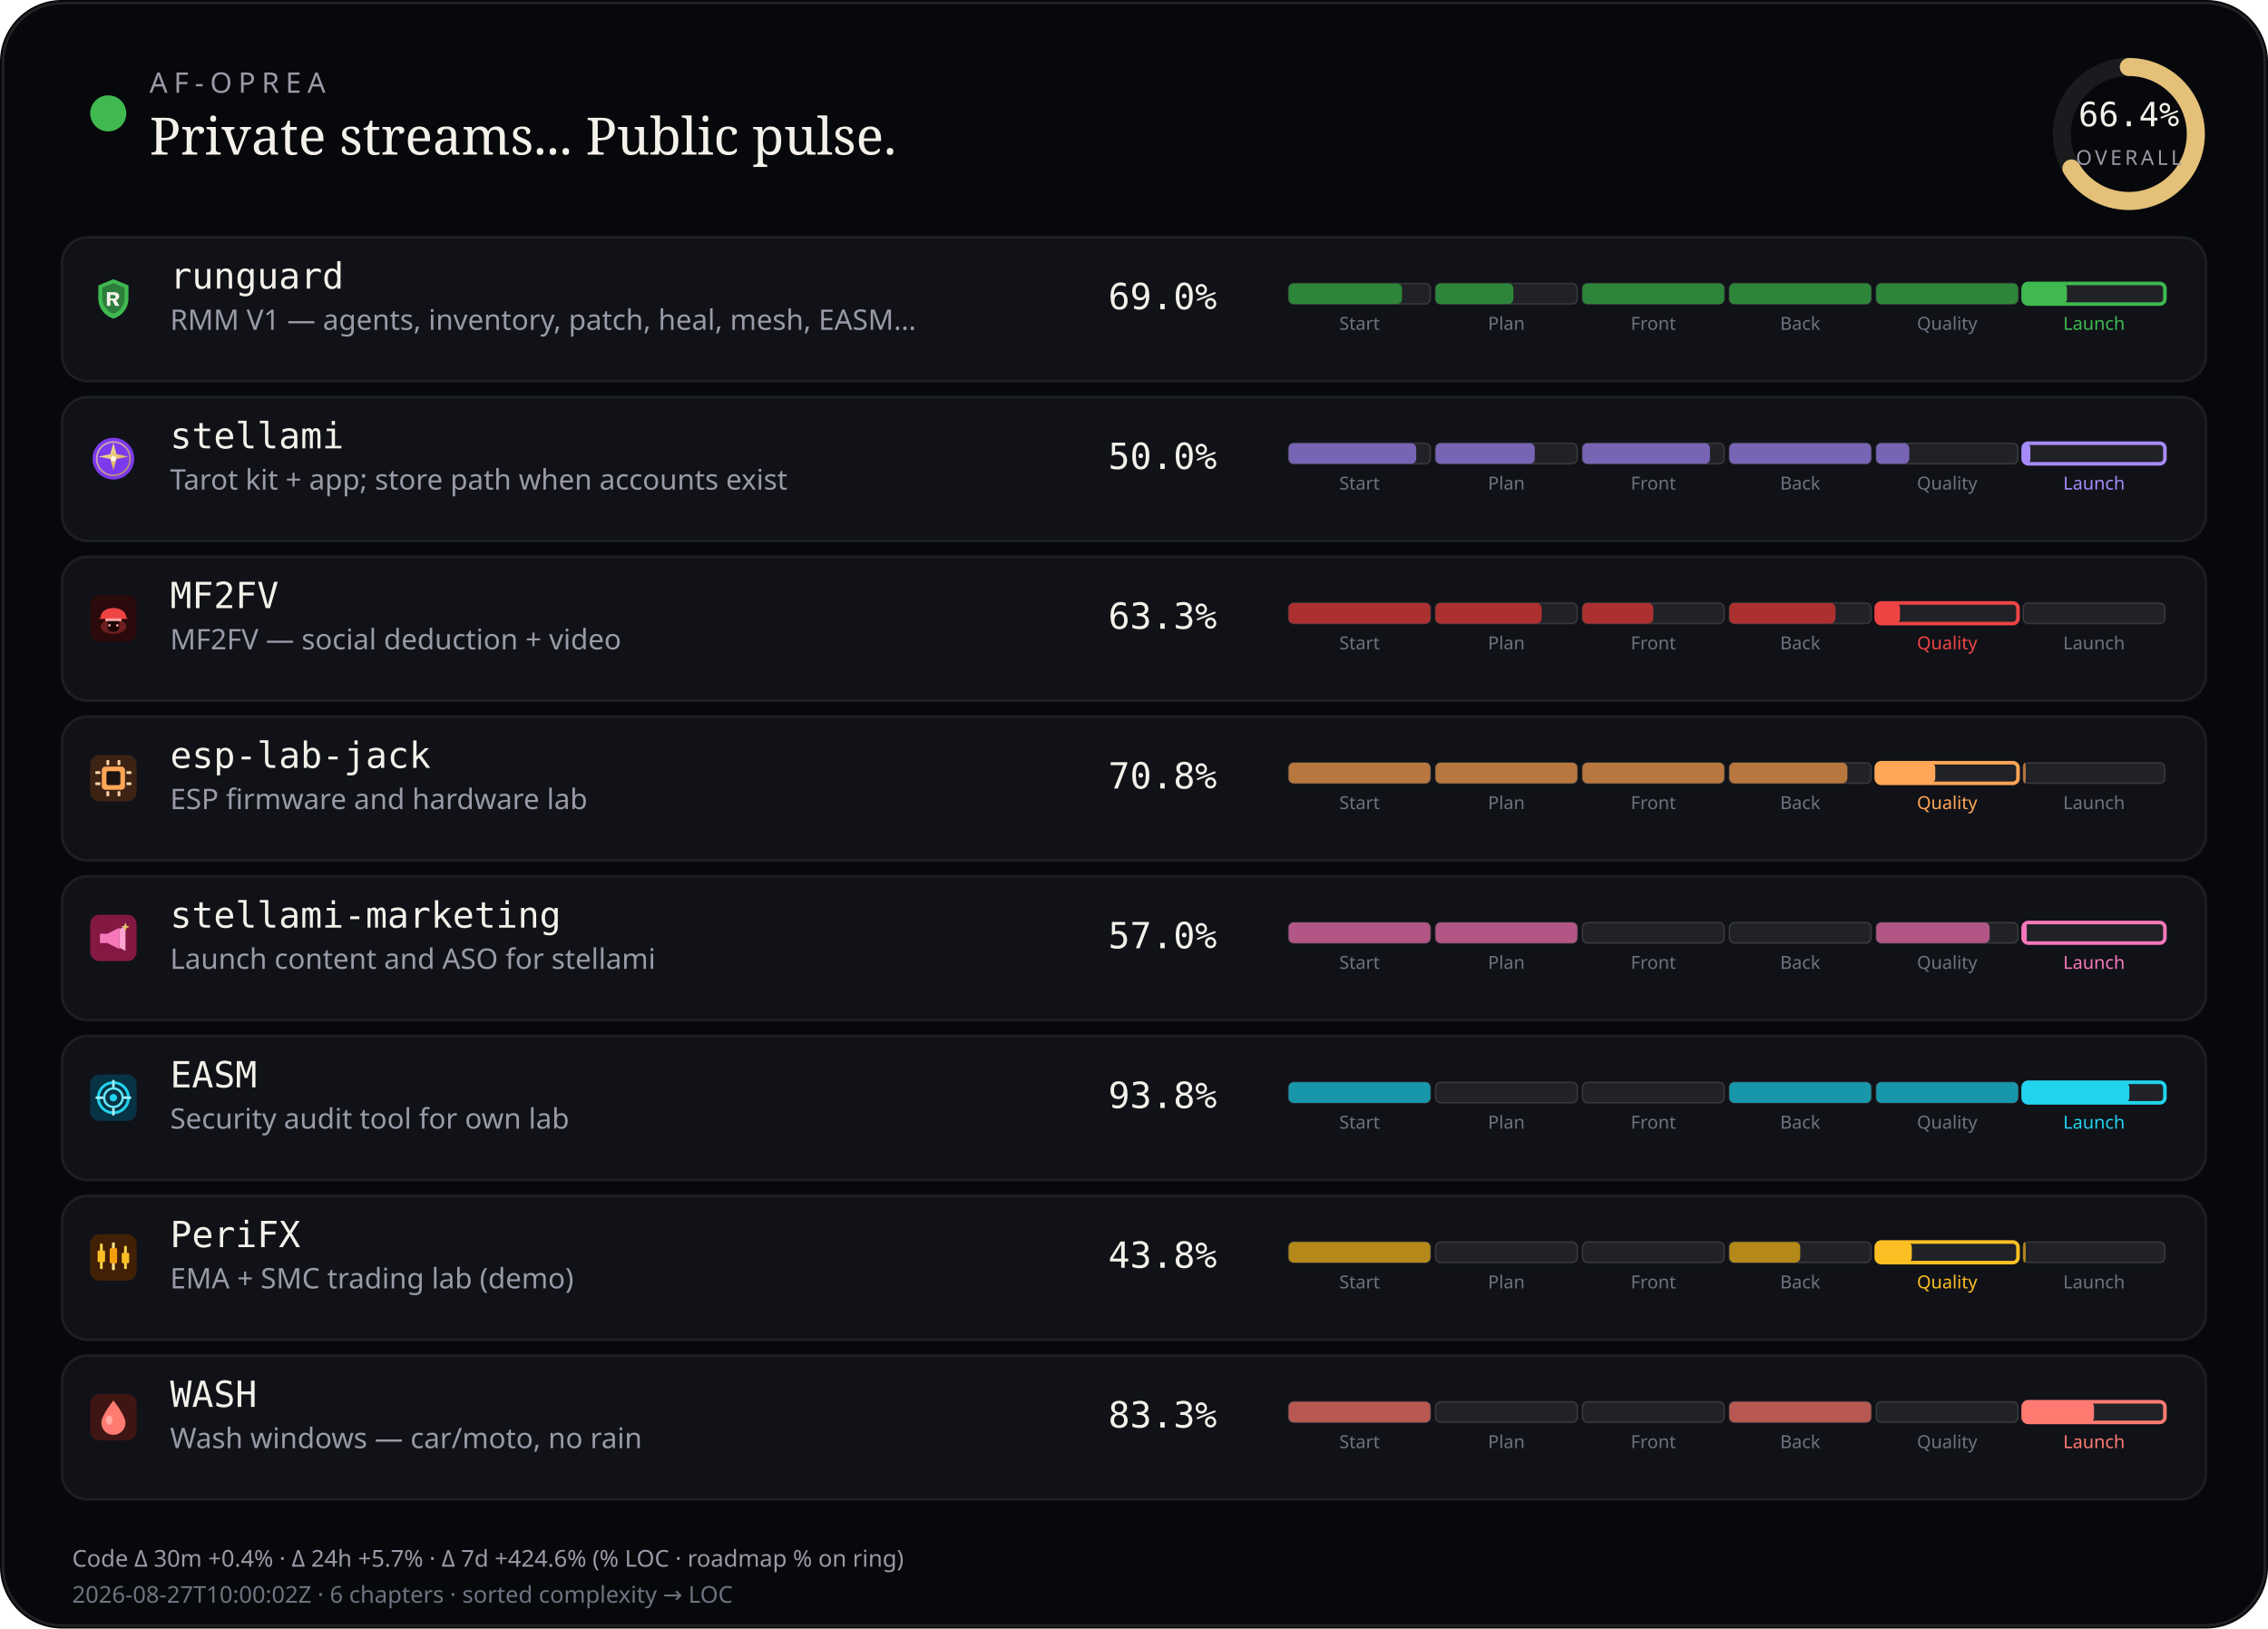
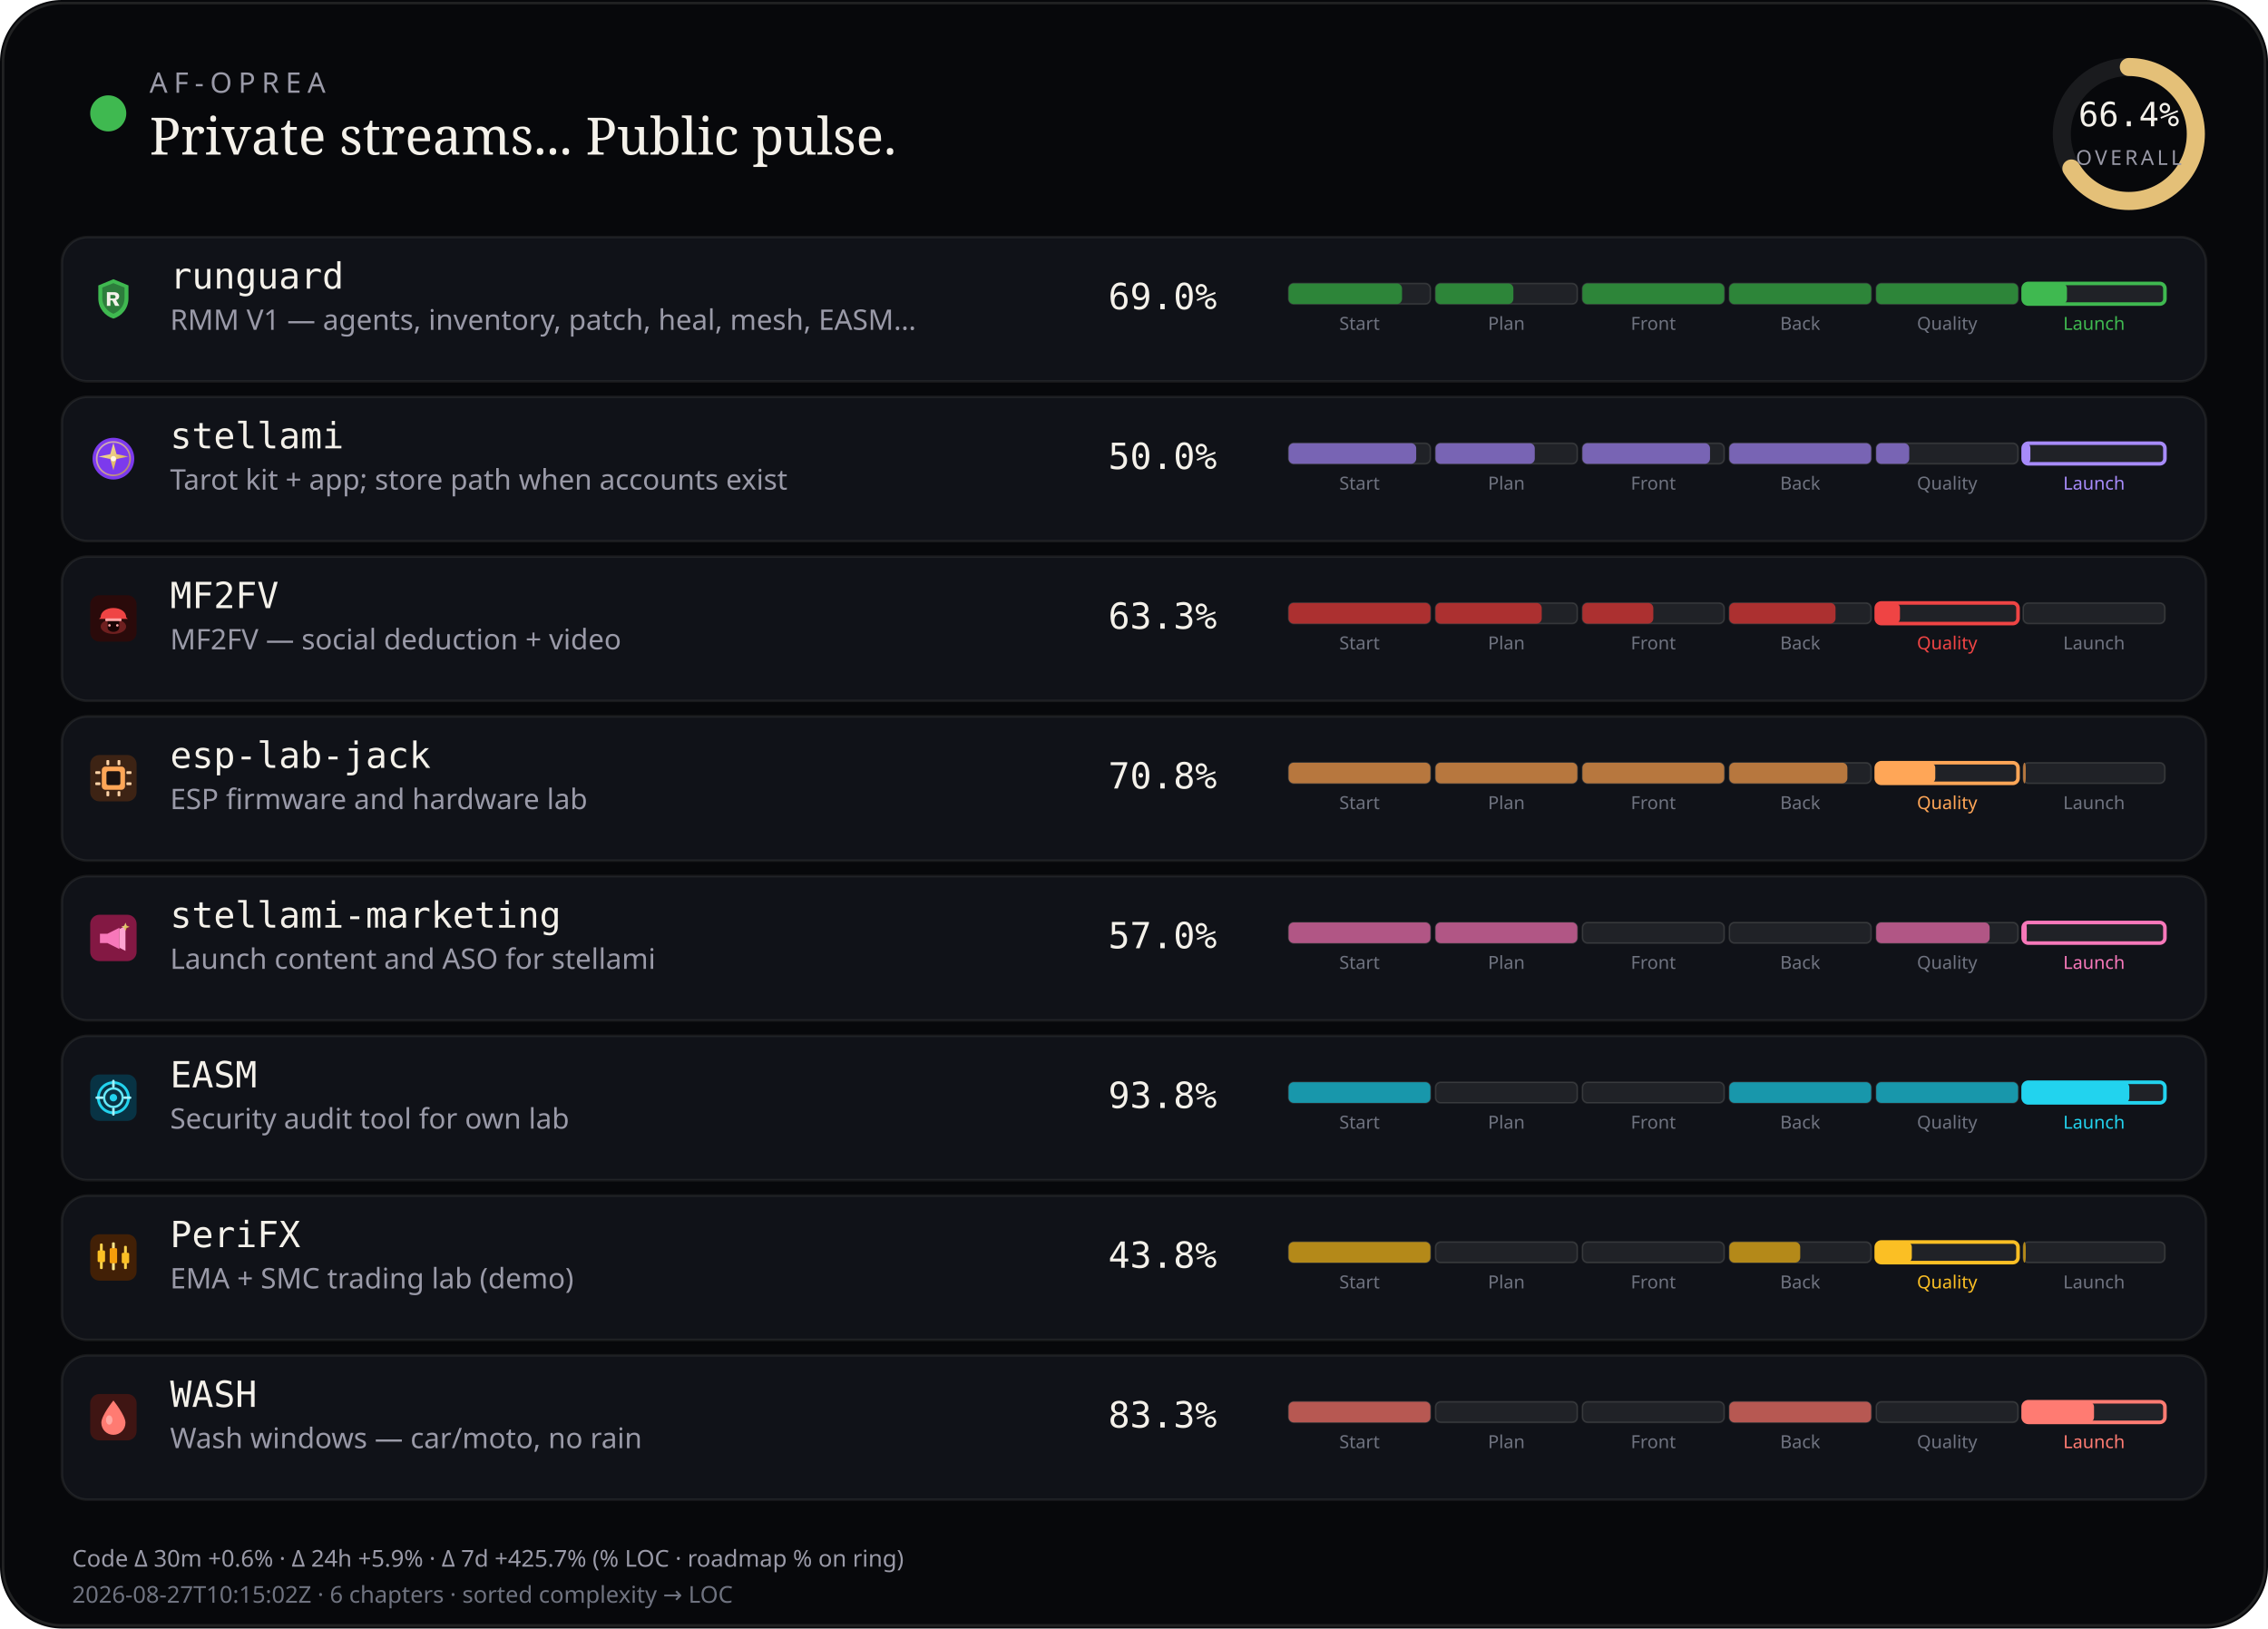
<svg xmlns="http://www.w3.org/2000/svg" viewBox="0 0 880 632" width="880" height="632" role="img" aria-label="AF-Oprea public work pulse">
  <rect width="880" height="632" rx="24" fill="#07080b" />
  <rect x="1.2" y="1.2" width="877.6" height="629.6" rx="22.8" fill="none" stroke="rgba(232,228,214,0.12)" />
  <circle cx="42" cy="44" r="7" fill="#3fb950" />
  <text x="58" y="36" fill="#9a9aa8" font-size="11" font-family="ui-sans-serif, system-ui, sans-serif" letter-spacing="2.4">AF-OPREA</text>
  <text x="58" y="60" fill="#f4f1ea" font-size="20" font-family="ui-serif, Georgia, serif">Private streams... Public pulse.</text>
  <g transform="translate(790,16)">
    <circle cx="36" cy="36" r="26" fill="none" stroke="rgba(255,255,255,0.08)" stroke-width="7" />
    <circle cx="36" cy="36" r="26" fill="none" stroke="#e4c078" stroke-width="7" stroke-linecap="round" stroke-dasharray="163.36" stroke-dashoffset="54.89" transform="rotate(-90 36 36)" />
    <text x="36" y="33" text-anchor="middle" fill="#f4f1ea" font-size="13" font-family="ui-monospace, monospace">66.4%</text>
    <text x="36" y="48" text-anchor="middle" fill="#9a9aa8" font-size="8" font-family="ui-sans-serif, system-ui, sans-serif" letter-spacing="1.2">OVERALL</text>
  </g>
  <rect x="24" y="92" width="832" height="56" rx="10" fill="#101218" stroke="rgba(232,228,214,0.08)" />
  <g id="stream_logo_runguard" class="stream_logo" data-stream="runguard" transform="translate(35.0,107.0) scale(0.9)" opacity="1.0">
    <path fill="#3fb950" d="M10 1.5 L16.5 4.2 V9.8 C16.5 14.1 13.6 17.4 10 18.5 C6.4 17.4 3.5 14.1 3.5 9.8 V4.2 Z" />
    <path fill="#0d1117" fill-opacity=".35" d="M10 3.2 L14.8 5.1 V9.7 C14.8 12.9 12.6 15.4 10 16.4 C7.4 15.4 5.2 12.9 5.2 9.7 V5.1 Z" />
    <path fill="#f4f1ea" d="M7.2 7.1h3.1c1.35 0 2.2.7 2.2 1.75 0 .85-.5 1.45-1.35 1.65L12.6 13h-1.85l-1.2-2.35H8.7V13H7.2V7.1zm1.5 1.2v1.55h1.35c.55 0 .9-.28.9-.75s-.35-.8-.9-.8H8.7z" />
  </g>
  <use class="stream_logo" data-stream="runguard" href="#stream_logo_runguard" x="35.0" y="107.0" width="18" height="18" opacity="0" />
  <text x="66" y="112" fill="#f4f1ea" font-size="14" font-family="ui-monospace, SFMono-Regular, monospace">runguard</text>
  <text x="66" y="128" fill="#9a9aa8" font-size="11" font-family="ui-sans-serif, system-ui, sans-serif">RMM V1 — agents, inventory, patch, heal, mesh, EASM…</text>
  <text x="430" y="120" fill="#f4f1ea" font-size="14" font-family="ui-monospace, SFMono-Regular, monospace">69.0%</text>
  <rect x="500.0" y="110.0" width="55.0" height="8.0" rx="2" fill="rgba(255,255,255,0.07)" stroke="rgba(232,228,214,0.14)" stroke-width="0.6" />
  <rect x="500.0" y="110.0" width="44.0" height="8.0" rx="2" fill="#2d8539" />
  <text x="527.5" y="128.0" text-anchor="middle" fill="#6f7380" font-size="7" font-family="ui-sans-serif, system-ui, sans-serif">Start</text>
  <rect x="557.0" y="110.0" width="55.0" height="8.0" rx="2" fill="rgba(255,255,255,0.07)" stroke="rgba(232,228,214,0.14)" stroke-width="0.6" />
  <rect x="557.0" y="110.0" width="30.2" height="8.0" rx="2" fill="#2d8539" />
  <text x="584.5" y="128.0" text-anchor="middle" fill="#6f7380" font-size="7" font-family="ui-sans-serif, system-ui, sans-serif">Plan</text>
  <rect x="614.0" y="110.0" width="55.0" height="8.0" rx="2" fill="rgba(255,255,255,0.07)" stroke="rgba(232,228,214,0.14)" stroke-width="0.6" />
  <rect x="614.0" y="110.0" width="55.0" height="8.0" rx="2" fill="#2d8539" />
  <text x="641.5" y="128.0" text-anchor="middle" fill="#6f7380" font-size="7" font-family="ui-sans-serif, system-ui, sans-serif">Front</text>
  <rect x="671.0" y="110.0" width="55.0" height="8.0" rx="2" fill="rgba(255,255,255,0.07)" stroke="rgba(232,228,214,0.14)" stroke-width="0.6" />
  <rect x="671.0" y="110.0" width="55.0" height="8.0" rx="2" fill="#2d8539" />
  <text x="698.5" y="128.0" text-anchor="middle" fill="#6f7380" font-size="7" font-family="ui-sans-serif, system-ui, sans-serif">Back</text>
  <rect x="728.0" y="110.0" width="55.0" height="8.0" rx="2" fill="rgba(255,255,255,0.07)" stroke="rgba(232,228,214,0.14)" stroke-width="0.6" />
  <rect x="728.0" y="110.0" width="55.0" height="8.0" rx="2" fill="#2d8539" />
  <text x="755.5" y="128.0" text-anchor="middle" fill="#6f7380" font-size="7" font-family="ui-sans-serif, system-ui, sans-serif">Quality</text>
  <rect x="785.0" y="110.0" width="55.0" height="8.0" rx="2" fill="rgba(255,255,255,0.07)" stroke="#3fb950" stroke-width="1.4" />
  <rect x="785.0" y="110.0" width="17.0" height="8.0" rx="2" fill="#3fb950" />
  <text x="812.5" y="128.0" text-anchor="middle" fill="#3fb950" font-size="7" font-family="ui-sans-serif, system-ui, sans-serif">Launch</text>
  <rect x="24" y="154" width="832" height="56" rx="10" fill="#101218" stroke="rgba(232,228,214,0.08)" />
  <g id="stream_logo_stellami" class="stream_logo" data-stream="stellami" transform="translate(35.0,169.0) scale(0.9)" opacity="1.0">
    <defs>
      <linearGradient id="stream_logo_stellami-stellami-gold" x1="0%" y1="0%" x2="100%" y2="100%">
        <stop offset="0%" stop-color="#f5e6a8" />
        <stop offset="55%" stop-color="#e8c57a" />
        <stop offset="100%" stop-color="#c9a227" />
      </linearGradient>
    </defs>
    <circle cx="10" cy="10" r="9" fill="#7c3aed" />
    <circle cx="10" cy="10" r="7.2" fill="none" stroke="url(#stream_logo_stellami-stellami-gold)" stroke-width="0.7" opacity=".7" />
    <path fill="url(#stream_logo_stellami-stellami-gold)" d="M10 3.2 L11.35 8.05 L16.4 9.1 L11.35 10.15 L10 15 L8.65 10.15 L3.6 9.1 L8.65 8.05 Z" />
    <circle cx="10" cy="10" r="1.15" fill="#fff8e8" />
  </g>
  <use class="stream_logo" data-stream="stellami" href="#stream_logo_stellami" x="35.0" y="169.0" width="18" height="18" opacity="0" />
  <text x="66" y="174" fill="#f4f1ea" font-size="14" font-family="ui-monospace, SFMono-Regular, monospace">stellami</text>
  <text x="66" y="190" fill="#9a9aa8" font-size="11" font-family="ui-sans-serif, system-ui, sans-serif">Tarot kit + app; store path when accounts exist</text>
  <text x="430" y="182" fill="#f4f1ea" font-size="14" font-family="ui-monospace, SFMono-Regular, monospace">50.0%</text>
  <rect x="500.0" y="172.0" width="55.0" height="8.0" rx="2" fill="rgba(255,255,255,0.07)" stroke="rgba(232,228,214,0.14)" stroke-width="0.6" />
  <rect x="500.0" y="172.0" width="49.5" height="8.0" rx="2" fill="#7864b4" />
  <text x="527.5" y="190.0" text-anchor="middle" fill="#6f7380" font-size="7" font-family="ui-sans-serif, system-ui, sans-serif">Start</text>
  <rect x="557.0" y="172.0" width="55.0" height="8.0" rx="2" fill="rgba(255,255,255,0.07)" stroke="rgba(232,228,214,0.14)" stroke-width="0.6" />
  <rect x="557.0" y="172.0" width="38.5" height="8.0" rx="2" fill="#7864b4" />
  <text x="584.5" y="190.0" text-anchor="middle" fill="#6f7380" font-size="7" font-family="ui-sans-serif, system-ui, sans-serif">Plan</text>
  <rect x="614.0" y="172.0" width="55.0" height="8.0" rx="2" fill="rgba(255,255,255,0.07)" stroke="rgba(232,228,214,0.14)" stroke-width="0.6" />
  <rect x="614.0" y="172.0" width="49.5" height="8.0" rx="2" fill="#7864b4" />
  <text x="641.5" y="190.0" text-anchor="middle" fill="#6f7380" font-size="7" font-family="ui-sans-serif, system-ui, sans-serif">Front</text>
  <rect x="671.0" y="172.0" width="55.0" height="8.0" rx="2" fill="rgba(255,255,255,0.07)" stroke="rgba(232,228,214,0.14)" stroke-width="0.6" />
  <rect x="671.0" y="172.0" width="55.0" height="8.0" rx="2" fill="#7864b4" />
  <text x="698.5" y="190.0" text-anchor="middle" fill="#6f7380" font-size="7" font-family="ui-sans-serif, system-ui, sans-serif">Back</text>
  <rect x="728.0" y="172.0" width="55.0" height="8.0" rx="2" fill="rgba(255,255,255,0.07)" stroke="rgba(232,228,214,0.14)" stroke-width="0.6" />
  <rect x="728.0" y="172.0" width="12.8" height="8.0" rx="2" fill="#7864b4" />
  <text x="755.5" y="190.0" text-anchor="middle" fill="#6f7380" font-size="7" font-family="ui-sans-serif, system-ui, sans-serif">Quality</text>
  <rect x="785.0" y="172.0" width="55.0" height="8.0" rx="2" fill="rgba(255,255,255,0.07)" stroke="#a78bfa" stroke-width="1.4" />
  <rect x="785.0" y="172.0" width="2.8" height="8.0" rx="2" fill="#a78bfa" />
  <text x="812.5" y="190.0" text-anchor="middle" fill="#a78bfa" font-size="7" font-family="ui-sans-serif, system-ui, sans-serif">Launch</text>
  <rect x="24" y="216" width="832" height="56" rx="10" fill="#101218" stroke="rgba(232,228,214,0.08)" />
  <g id="stream_logo_mf2fv" class="stream_logo" data-stream="mf2fv" transform="translate(35.0,231.0) scale(0.9)" opacity="1.0">
    <rect width="20" height="20" rx="4" fill="#2a0a0a" />
    <ellipse cx="10" cy="13.5" rx="5.5" ry="3.2" fill="#ef4444" opacity=".35" />
    <path fill="#ef4444" d="M4.5 9.5 C4.5 7.2 6.8 5.5 10 5.5 S15.5 7.2 15.5 9.5 L16.2 10.2 H3.8 Z" />
    <rect x="6.5" y="10" width="7" height="1.2" rx="0.4" fill="#fca5a5" />
    <path fill="#1a0505" d="M7.5 11.2 h5 v2.8 c0 1-1.1 1.8-2.5 1.8 s-2.5-.8-2.5-1.8 v-2.8z" />
    <circle cx="8.3" cy="13" r="0.55" fill="#fca5a5" />
    <circle cx="11.7" cy="13" r="0.55" fill="#fca5a5" />
  </g>
  <use class="stream_logo" data-stream="mf2fv" href="#stream_logo_mf2fv" x="35.0" y="231.0" width="18" height="18" opacity="0" />
  <text x="66" y="236" fill="#f4f1ea" font-size="14" font-family="ui-monospace, SFMono-Regular, monospace">MF2FV</text>
  <text x="66" y="252" fill="#9a9aa8" font-size="11" font-family="ui-sans-serif, system-ui, sans-serif">MF2FV — social deduction + video</text>
  <text x="430" y="244" fill="#f4f1ea" font-size="14" font-family="ui-monospace, SFMono-Regular, monospace">63.3%</text>
  <rect x="500.0" y="234.0" width="55.0" height="8.0" rx="2" fill="rgba(255,255,255,0.07)" stroke="rgba(232,228,214,0.14)" stroke-width="0.6" />
  <rect x="500.0" y="234.0" width="55.0" height="8.0" rx="2" fill="#ac3030" />
  <text x="527.5" y="252.0" text-anchor="middle" fill="#6f7380" font-size="7" font-family="ui-sans-serif, system-ui, sans-serif">Start</text>
  <rect x="557.0" y="234.0" width="55.0" height="8.0" rx="2" fill="rgba(255,255,255,0.07)" stroke="rgba(232,228,214,0.14)" stroke-width="0.6" />
  <rect x="557.0" y="234.0" width="41.2" height="8.0" rx="2" fill="#ac3030" />
  <text x="584.5" y="252.0" text-anchor="middle" fill="#6f7380" font-size="7" font-family="ui-sans-serif, system-ui, sans-serif">Plan</text>
  <rect x="614.0" y="234.0" width="55.0" height="8.0" rx="2" fill="rgba(255,255,255,0.07)" stroke="rgba(232,228,214,0.14)" stroke-width="0.6" />
  <rect x="614.0" y="234.0" width="27.5" height="8.0" rx="2" fill="#ac3030" />
  <text x="641.5" y="252.0" text-anchor="middle" fill="#6f7380" font-size="7" font-family="ui-sans-serif, system-ui, sans-serif">Front</text>
  <rect x="671.0" y="234.0" width="55.0" height="8.0" rx="2" fill="rgba(255,255,255,0.07)" stroke="rgba(232,228,214,0.14)" stroke-width="0.6" />
  <rect x="671.0" y="234.0" width="41.2" height="8.0" rx="2" fill="#ac3030" />
  <text x="698.5" y="252.0" text-anchor="middle" fill="#6f7380" font-size="7" font-family="ui-sans-serif, system-ui, sans-serif">Back</text>
  <rect x="728.0" y="234.0" width="55.0" height="8.0" rx="2" fill="rgba(255,255,255,0.07)" stroke="#ef4444" stroke-width="1.4" />
  <rect x="728.0" y="234.0" width="9.2" height="8.0" rx="2" fill="#ef4444" />
  <text x="755.5" y="252.0" text-anchor="middle" fill="#ef4444" font-size="7" font-family="ui-sans-serif, system-ui, sans-serif">Quality</text>
  <rect x="785.0" y="234.0" width="55.0" height="8.0" rx="2" fill="rgba(255,255,255,0.07)" stroke="rgba(232,228,214,0.14)" stroke-width="0.6" />
  <text x="812.5" y="252.0" text-anchor="middle" fill="#6f7380" font-size="7" font-family="ui-sans-serif, system-ui, sans-serif">Launch</text>
  <rect x="24" y="278" width="832" height="56" rx="10" fill="#101218" stroke="rgba(232,228,214,0.08)" />
  <g id="stream_logo_esp-lab-jack" class="stream_logo" data-stream="esp-lab-jack" transform="translate(35.0,293.0) scale(0.9)" opacity="1.0">
    <rect width="20" height="20" rx="4" fill="#3d2314" />
    <rect x="5" y="5" width="10" height="10" rx="1.5" fill="#ffa657" />
    <rect x="7" y="7" width="6" height="6" rx="0.8" fill="#1c1210" />
    <rect x="2.2" y="7" width="2.2" height="1.2" rx="0.3" fill="#ffd4a8" />
    <rect x="2.2" y="11.8" width="2.2" height="1.2" rx="0.3" fill="#ffd4a8" />
    <rect x="15.6" y="7" width="2.2" height="1.2" rx="0.3" fill="#ffd4a8" />
    <rect x="15.6" y="11.8" width="2.2" height="1.2" rx="0.3" fill="#ffd4a8" />
    <rect x="7" y="2.2" width="1.2" height="2.2" rx="0.3" fill="#ffd4a8" />
    <rect x="11.8" y="2.2" width="1.2" height="2.2" rx="0.3" fill="#ffd4a8" />
    <rect x="7" y="15.6" width="1.2" height="2.2" rx="0.3" fill="#ffd4a8" />
    <rect x="11.8" y="15.6" width="1.2" height="2.2" rx="0.3" fill="#ffd4a8" />
  </g>
  <use class="stream_logo" data-stream="esp-lab-jack" href="#stream_logo_esp-lab-jack" x="35.0" y="293.0" width="18" height="18" opacity="0" />
  <text x="66" y="298" fill="#f4f1ea" font-size="14" font-family="ui-monospace, SFMono-Regular, monospace">esp-lab-jack</text>
  <text x="66" y="314" fill="#9a9aa8" font-size="11" font-family="ui-sans-serif, system-ui, sans-serif">ESP firmware and hardware lab</text>
  <text x="430" y="306" fill="#f4f1ea" font-size="14" font-family="ui-monospace, SFMono-Regular, monospace">70.8%</text>
  <rect x="500.0" y="296.0" width="55.0" height="8.0" rx="2" fill="rgba(255,255,255,0.07)" stroke="rgba(232,228,214,0.14)" stroke-width="0.6" />
  <rect x="500.0" y="296.0" width="55.0" height="8.0" rx="2" fill="#b7773e" />
  <text x="527.5" y="314.0" text-anchor="middle" fill="#6f7380" font-size="7" font-family="ui-sans-serif, system-ui, sans-serif">Start</text>
  <rect x="557.0" y="296.0" width="55.0" height="8.0" rx="2" fill="rgba(255,255,255,0.07)" stroke="rgba(232,228,214,0.14)" stroke-width="0.6" />
  <rect x="557.0" y="296.0" width="55.0" height="8.0" rx="2" fill="#b7773e" />
  <text x="584.5" y="314.0" text-anchor="middle" fill="#6f7380" font-size="7" font-family="ui-sans-serif, system-ui, sans-serif">Plan</text>
  <rect x="614.0" y="296.0" width="55.0" height="8.0" rx="2" fill="rgba(255,255,255,0.07)" stroke="rgba(232,228,214,0.14)" stroke-width="0.6" />
  <rect x="614.0" y="296.0" width="55.0" height="8.0" rx="2" fill="#b7773e" />
  <text x="641.5" y="314.0" text-anchor="middle" fill="#6f7380" font-size="7" font-family="ui-sans-serif, system-ui, sans-serif">Front</text>
  <rect x="671.0" y="296.0" width="55.0" height="8.0" rx="2" fill="rgba(255,255,255,0.07)" stroke="rgba(232,228,214,0.14)" stroke-width="0.6" />
  <rect x="671.0" y="296.0" width="45.8" height="8.0" rx="2" fill="#b7773e" />
  <text x="698.5" y="314.0" text-anchor="middle" fill="#6f7380" font-size="7" font-family="ui-sans-serif, system-ui, sans-serif">Back</text>
  <rect x="728.0" y="296.0" width="55.0" height="8.0" rx="2" fill="rgba(255,255,255,0.07)" stroke="#ffa657" stroke-width="1.4" />
  <rect x="728.0" y="296.0" width="22.9" height="8.0" rx="2" fill="#ffa657" />
  <text x="755.5" y="314.0" text-anchor="middle" fill="#ffa657" font-size="7" font-family="ui-sans-serif, system-ui, sans-serif">Quality</text>
  <rect x="785.0" y="296.0" width="55.0" height="8.0" rx="2" fill="rgba(255,255,255,0.07)" stroke="rgba(232,228,214,0.14)" stroke-width="0.6" />
  <rect x="785.0" y="296.0" width="1.0" height="8.0" rx="2" fill="#b7773e" />
  <text x="812.5" y="314.0" text-anchor="middle" fill="#6f7380" font-size="7" font-family="ui-sans-serif, system-ui, sans-serif">Launch</text>
  <rect x="24" y="340" width="832" height="56" rx="10" fill="#101218" stroke="rgba(232,228,214,0.08)" />
  <g id="stream_logo_stellami-marketing" class="stream_logo" data-stream="stellami-marketing" transform="translate(35.0,355.0) scale(0.9)" opacity="1.0">
    <defs>
      <linearGradient id="stream_logo_stellami-marketing-smkt-gold" x1="0%" y1="0%" x2="100%" y2="100%">
        <stop offset="0%" stop-color="#f5e6a8" />
        <stop offset="100%" stop-color="#c9a227" />
      </linearGradient>
    </defs>
    <rect width="20" height="20" rx="4" fill="#831843" />
    <path fill="#f778ba" d="M4.2 8.2h3.2l5.2-2.6v9.2l-5.2-2.6H4.2z" />
    <path fill="#fda4d0" d="M12.6 6.2l2.6-1.4v10.8l-2.6-1.4z" />
    <path fill="url(#stream_logo_stellami-marketing-smkt-gold)" d="M15.2 3.4 L15.7 4.7 L17 5.2 L15.7 5.7 L15.2 7 L14.7 5.7 L13.4 5.2 L14.7 4.7 Z" />
  </g>
  <use class="stream_logo" data-stream="stellami-marketing" href="#stream_logo_stellami-marketing" x="35.0" y="355.0" width="18" height="18" opacity="0" />
  <text x="66" y="360" fill="#f4f1ea" font-size="14" font-family="ui-monospace, SFMono-Regular, monospace">stellami-marketing</text>
  <text x="66" y="376" fill="#9a9aa8" font-size="11" font-family="ui-sans-serif, system-ui, sans-serif">Launch content and ASO for stellami</text>
  <text x="430" y="368" fill="#f4f1ea" font-size="14" font-family="ui-monospace, SFMono-Regular, monospace">57.0%</text>
  <rect x="500.0" y="358.0" width="55.0" height="8.0" rx="2" fill="rgba(255,255,255,0.07)" stroke="rgba(232,228,214,0.14)" stroke-width="0.6" />
  <rect x="500.0" y="358.0" width="55.0" height="8.0" rx="2" fill="#b15685" />
  <text x="527.5" y="376.0" text-anchor="middle" fill="#6f7380" font-size="7" font-family="ui-sans-serif, system-ui, sans-serif">Start</text>
  <rect x="557.0" y="358.0" width="55.0" height="8.0" rx="2" fill="rgba(255,255,255,0.07)" stroke="rgba(232,228,214,0.14)" stroke-width="0.6" />
  <rect x="557.0" y="358.0" width="55.0" height="8.0" rx="2" fill="#b15685" />
  <text x="584.5" y="376.0" text-anchor="middle" fill="#6f7380" font-size="7" font-family="ui-sans-serif, system-ui, sans-serif">Plan</text>
  <rect x="614.0" y="358.0" width="55.0" height="8.0" rx="2" fill="rgba(255,255,255,0.07)" stroke="rgba(232,228,214,0.14)" stroke-width="0.6" />
  <text x="641.5" y="376.0" text-anchor="middle" fill="#6f7380" font-size="7" font-family="ui-sans-serif, system-ui, sans-serif">Front</text>
  <rect x="671.0" y="358.0" width="55.0" height="8.0" rx="2" fill="rgba(255,255,255,0.07)" stroke="rgba(232,228,214,0.14)" stroke-width="0.6" />
  <text x="698.5" y="376.0" text-anchor="middle" fill="#6f7380" font-size="7" font-family="ui-sans-serif, system-ui, sans-serif">Back</text>
  <rect x="728.0" y="358.0" width="55.0" height="8.0" rx="2" fill="rgba(255,255,255,0.07)" stroke="rgba(232,228,214,0.14)" stroke-width="0.6" />
  <rect x="728.0" y="358.0" width="44.0" height="8.0" rx="2" fill="#b15685" />
  <text x="755.5" y="376.0" text-anchor="middle" fill="#6f7380" font-size="7" font-family="ui-sans-serif, system-ui, sans-serif">Quality</text>
  <rect x="785.0" y="358.0" width="55.0" height="8.0" rx="2" fill="rgba(255,255,255,0.07)" stroke="#f778ba" stroke-width="1.4" />
  <rect x="785.0" y="358.0" width="1.4" height="8.0" rx="2" fill="#f778ba" />
  <text x="812.5" y="376.0" text-anchor="middle" fill="#f778ba" font-size="7" font-family="ui-sans-serif, system-ui, sans-serif">Launch</text>
  <rect x="24" y="402" width="832" height="56" rx="10" fill="#101218" stroke="rgba(232,228,214,0.08)" />
  <g id="stream_logo_easm" class="stream_logo" data-stream="easm" transform="translate(35.0,417.0) scale(0.9)" opacity="1.0">
    <rect width="20" height="20" rx="4" fill="#083344" />
    <circle cx="10" cy="10" r="6.5" fill="none" stroke="#22d3ee" stroke-width="1.2" />
    <circle cx="10" cy="10" r="4" fill="none" stroke="#67e8f9" stroke-width="1" />
    <circle cx="10" cy="10" r="1.6" fill="#22d3ee" />
    <path d="M10 2.8 V5.2 M10 14.8 V17.2 M2.8 10 H5.2 M14.8 10 H17.2" stroke="#a5f3fc" stroke-width="1.1" stroke-linecap="round" />
  </g>
  <use class="stream_logo" data-stream="easm" href="#stream_logo_easm" x="35.0" y="417.0" width="18" height="18" opacity="0" />
  <text x="66" y="422" fill="#f4f1ea" font-size="14" font-family="ui-monospace, SFMono-Regular, monospace">EASM</text>
  <text x="66" y="438" fill="#9a9aa8" font-size="11" font-family="ui-sans-serif, system-ui, sans-serif">Security audit tool for own lab</text>
  <text x="430" y="430" fill="#f4f1ea" font-size="14" font-family="ui-monospace, SFMono-Regular, monospace">93.8%</text>
  <rect x="500.0" y="420.0" width="55.0" height="8.0" rx="2" fill="rgba(255,255,255,0.07)" stroke="rgba(232,228,214,0.14)" stroke-width="0.6" />
  <rect x="500.0" y="420.0" width="55.0" height="8.0" rx="2" fill="#1897ab" />
  <text x="527.5" y="438.0" text-anchor="middle" fill="#6f7380" font-size="7" font-family="ui-sans-serif, system-ui, sans-serif">Start</text>
  <rect x="557.0" y="420.0" width="55.0" height="8.0" rx="2" fill="rgba(255,255,255,0.07)" stroke="rgba(232,228,214,0.14)" stroke-width="0.6" />
  <text x="584.5" y="438.0" text-anchor="middle" fill="#6f7380" font-size="7" font-family="ui-sans-serif, system-ui, sans-serif">Plan</text>
  <rect x="614.0" y="420.0" width="55.0" height="8.0" rx="2" fill="rgba(255,255,255,0.07)" stroke="rgba(232,228,214,0.14)" stroke-width="0.6" />
  <text x="641.5" y="438.0" text-anchor="middle" fill="#6f7380" font-size="7" font-family="ui-sans-serif, system-ui, sans-serif">Front</text>
  <rect x="671.0" y="420.0" width="55.0" height="8.0" rx="2" fill="rgba(255,255,255,0.07)" stroke="rgba(232,228,214,0.14)" stroke-width="0.6" />
  <rect x="671.0" y="420.0" width="55.0" height="8.0" rx="2" fill="#1897ab" />
  <text x="698.5" y="438.0" text-anchor="middle" fill="#6f7380" font-size="7" font-family="ui-sans-serif, system-ui, sans-serif">Back</text>
  <rect x="728.0" y="420.0" width="55.0" height="8.0" rx="2" fill="rgba(255,255,255,0.07)" stroke="rgba(232,228,214,0.14)" stroke-width="0.6" />
  <rect x="728.0" y="420.0" width="55.0" height="8.0" rx="2" fill="#1897ab" />
  <text x="755.5" y="438.0" text-anchor="middle" fill="#6f7380" font-size="7" font-family="ui-sans-serif, system-ui, sans-serif">Quality</text>
  <rect x="785.0" y="420.0" width="55.0" height="8.0" rx="2" fill="rgba(255,255,255,0.07)" stroke="#22d3ee" stroke-width="1.4" />
  <rect x="785.0" y="420.0" width="41.2" height="8.0" rx="2" fill="#22d3ee" />
  <text x="812.5" y="438.0" text-anchor="middle" fill="#22d3ee" font-size="7" font-family="ui-sans-serif, system-ui, sans-serif">Launch</text>
  <rect x="24" y="464" width="832" height="56" rx="10" fill="#101218" stroke="rgba(232,228,214,0.08)" />
  <g id="stream_logo_peri" class="stream_logo" data-stream="peri" transform="translate(35.0,479.0) scale(0.9)" opacity="1.0">
    <rect width="20" height="20" rx="4" fill="#422006" />
    <rect x="4.2" y="4" width="1.2" height="11" rx="0.4" fill="#fcd34d" />
    <rect x="3.2" y="7" width="3.2" height="5" rx="0.5" fill="#fbbf24" />
    <rect x="9.4" y="3.5" width="1.2" height="12" rx="0.4" fill="#fde68a" />
    <rect x="8.4" y="6" width="3.2" height="6.5" rx="0.5" fill="#f59e0b" />
    <rect x="14.6" y="5" width="1.2" height="10" rx="0.4" fill="#fcd34d" />
    <rect x="13.6" y="8" width="3.2" height="4.5" rx="0.5" fill="#fbbf24" />
  </g>
  <use class="stream_logo" data-stream="peri" href="#stream_logo_peri" x="35.0" y="479.0" width="18" height="18" opacity="0" />
  <text x="66" y="484" fill="#f4f1ea" font-size="14" font-family="ui-monospace, SFMono-Regular, monospace">PeriFX</text>
  <text x="66" y="500" fill="#9a9aa8" font-size="11" font-family="ui-sans-serif, system-ui, sans-serif">EMA + SMC trading lab (demo)</text>
  <text x="430" y="492" fill="#f4f1ea" font-size="14" font-family="ui-monospace, SFMono-Regular, monospace">43.8%</text>
  <rect x="500.0" y="482.0" width="55.0" height="8.0" rx="2" fill="rgba(255,255,255,0.07)" stroke="rgba(232,228,214,0.14)" stroke-width="0.6" />
  <rect x="500.0" y="482.0" width="55.0" height="8.0" rx="2" fill="#b48919" />
  <text x="527.5" y="500.0" text-anchor="middle" fill="#6f7380" font-size="7" font-family="ui-sans-serif, system-ui, sans-serif">Start</text>
  <rect x="557.0" y="482.0" width="55.0" height="8.0" rx="2" fill="rgba(255,255,255,0.07)" stroke="rgba(232,228,214,0.14)" stroke-width="0.6" />
  <text x="584.5" y="500.0" text-anchor="middle" fill="#6f7380" font-size="7" font-family="ui-sans-serif, system-ui, sans-serif">Plan</text>
  <rect x="614.0" y="482.0" width="55.0" height="8.0" rx="2" fill="rgba(255,255,255,0.07)" stroke="rgba(232,228,214,0.14)" stroke-width="0.6" />
  <text x="641.5" y="500.0" text-anchor="middle" fill="#6f7380" font-size="7" font-family="ui-sans-serif, system-ui, sans-serif">Front</text>
  <rect x="671.0" y="482.0" width="55.0" height="8.0" rx="2" fill="rgba(255,255,255,0.07)" stroke="rgba(232,228,214,0.14)" stroke-width="0.6" />
  <rect x="671.0" y="482.0" width="27.5" height="8.0" rx="2" fill="#b48919" />
  <text x="698.5" y="500.0" text-anchor="middle" fill="#6f7380" font-size="7" font-family="ui-sans-serif, system-ui, sans-serif">Back</text>
  <rect x="728.0" y="482.0" width="55.0" height="8.0" rx="2" fill="rgba(255,255,255,0.07)" stroke="#fbbf24" stroke-width="1.4" />
  <rect x="728.0" y="482.0" width="13.8" height="8.0" rx="2" fill="#fbbf24" />
  <text x="755.5" y="500.0" text-anchor="middle" fill="#fbbf24" font-size="7" font-family="ui-sans-serif, system-ui, sans-serif">Quality</text>
  <rect x="785.0" y="482.0" width="55.0" height="8.0" rx="2" fill="rgba(255,255,255,0.07)" stroke="rgba(232,228,214,0.14)" stroke-width="0.6" />
  <rect x="785.0" y="482.0" width="1.0" height="8.0" rx="2" fill="#b48919" />
  <text x="812.5" y="500.0" text-anchor="middle" fill="#6f7380" font-size="7" font-family="ui-sans-serif, system-ui, sans-serif">Launch</text>
  <rect x="24" y="526" width="832" height="56" rx="10" fill="#101218" stroke="rgba(232,228,214,0.08)" />
  <g id="stream_logo_wash" class="stream_logo" data-stream="wash" transform="translate(35.0,541.0) scale(0.9)" opacity="1.0">
    <rect width="20" height="20" rx="4" fill="#3f1513" />
    <path fill="#ff7b72" d="M10 2.8 C10 2.8 15.2 9.2 15.2 12.4 A5.2 5.2 0 0 1 4.8 12.4 C4.8 9.2 10 2.8 10 2.8 Z" />
    <ellipse cx="8.2" cy="11.2" rx="1.4" ry="2" fill="#ffd0cc" opacity=".55" />
  </g>
  <use class="stream_logo" data-stream="wash" href="#stream_logo_wash" x="35.0" y="541.0" width="18" height="18" opacity="0" />
  <text x="66" y="546" fill="#f4f1ea" font-size="14" font-family="ui-monospace, SFMono-Regular, monospace">WASH</text>
  <text x="66" y="562" fill="#9a9aa8" font-size="11" font-family="ui-sans-serif, system-ui, sans-serif">Wash windows — car/moto, no rain</text>
  <text x="430" y="554" fill="#f4f1ea" font-size="14" font-family="ui-monospace, SFMono-Regular, monospace">83.3%</text>
  <rect x="500.0" y="544.0" width="55.0" height="8.0" rx="2" fill="rgba(255,255,255,0.07)" stroke="rgba(232,228,214,0.14)" stroke-width="0.6" />
  <rect x="500.0" y="544.0" width="55.0" height="8.0" rx="2" fill="#b75852" />
  <text x="527.5" y="562.0" text-anchor="middle" fill="#6f7380" font-size="7" font-family="ui-sans-serif, system-ui, sans-serif">Start</text>
  <rect x="557.0" y="544.0" width="55.0" height="8.0" rx="2" fill="rgba(255,255,255,0.07)" stroke="rgba(232,228,214,0.14)" stroke-width="0.6" />
  <text x="584.5" y="562.0" text-anchor="middle" fill="#6f7380" font-size="7" font-family="ui-sans-serif, system-ui, sans-serif">Plan</text>
  <rect x="614.0" y="544.0" width="55.0" height="8.0" rx="2" fill="rgba(255,255,255,0.07)" stroke="rgba(232,228,214,0.14)" stroke-width="0.6" />
  <text x="641.5" y="562.0" text-anchor="middle" fill="#6f7380" font-size="7" font-family="ui-sans-serif, system-ui, sans-serif">Front</text>
  <rect x="671.0" y="544.0" width="55.0" height="8.0" rx="2" fill="rgba(255,255,255,0.07)" stroke="rgba(232,228,214,0.14)" stroke-width="0.6" />
  <rect x="671.0" y="544.0" width="55.0" height="8.0" rx="2" fill="#b75852" />
  <text x="698.5" y="562.0" text-anchor="middle" fill="#6f7380" font-size="7" font-family="ui-sans-serif, system-ui, sans-serif">Back</text>
  <rect x="728.0" y="544.0" width="55.0" height="8.0" rx="2" fill="rgba(255,255,255,0.07)" stroke="rgba(232,228,214,0.14)" stroke-width="0.6" />
  <text x="755.5" y="562.0" text-anchor="middle" fill="#6f7380" font-size="7" font-family="ui-sans-serif, system-ui, sans-serif">Quality</text>
  <rect x="785.0" y="544.0" width="55.0" height="8.0" rx="2" fill="rgba(255,255,255,0.07)" stroke="#ff7b72" stroke-width="1.4" />
  <rect x="785.0" y="544.0" width="27.5" height="8.0" rx="2" fill="#ff7b72" />
  <text x="812.5" y="562.0" text-anchor="middle" fill="#ff7b72" font-size="7" font-family="ui-sans-serif, system-ui, sans-serif">Launch</text>
-   <text x="28" y="608" fill="#9a9aa8" font-size="9" font-family="ui-sans-serif, system-ui, sans-serif">Code Δ 30m +0.4% · Δ 24h +5.7% · Δ 7d +424.6% (% LOC · roadmap % on ring)</text>
-   <text x="28" y="622" fill="#6f7380" font-size="9" font-family="ui-sans-serif, system-ui, sans-serif">2026-08-27T10:00:02Z · 6 chapters · sorted complexity → LOC</text>
+   <text x="28" y="608" fill="#9a9aa8" font-size="9" font-family="ui-sans-serif, system-ui, sans-serif">Code Δ 30m +0.6% · Δ 24h +5.9% · Δ 7d +425.7% (% LOC · roadmap % on ring)</text>
+   <text x="28" y="622" fill="#6f7380" font-size="9" font-family="ui-sans-serif, system-ui, sans-serif">2026-08-27T10:15:02Z · 6 chapters · sorted complexity → LOC</text>
</svg>
